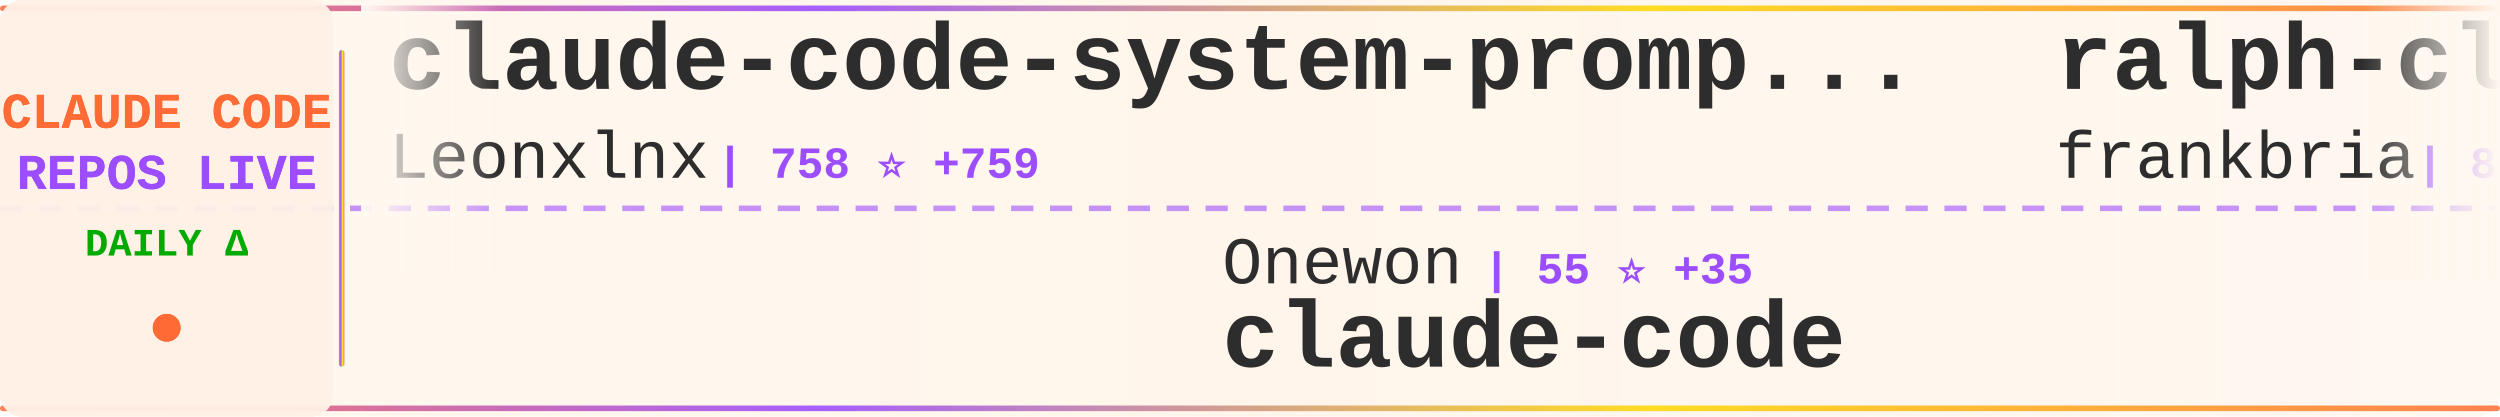
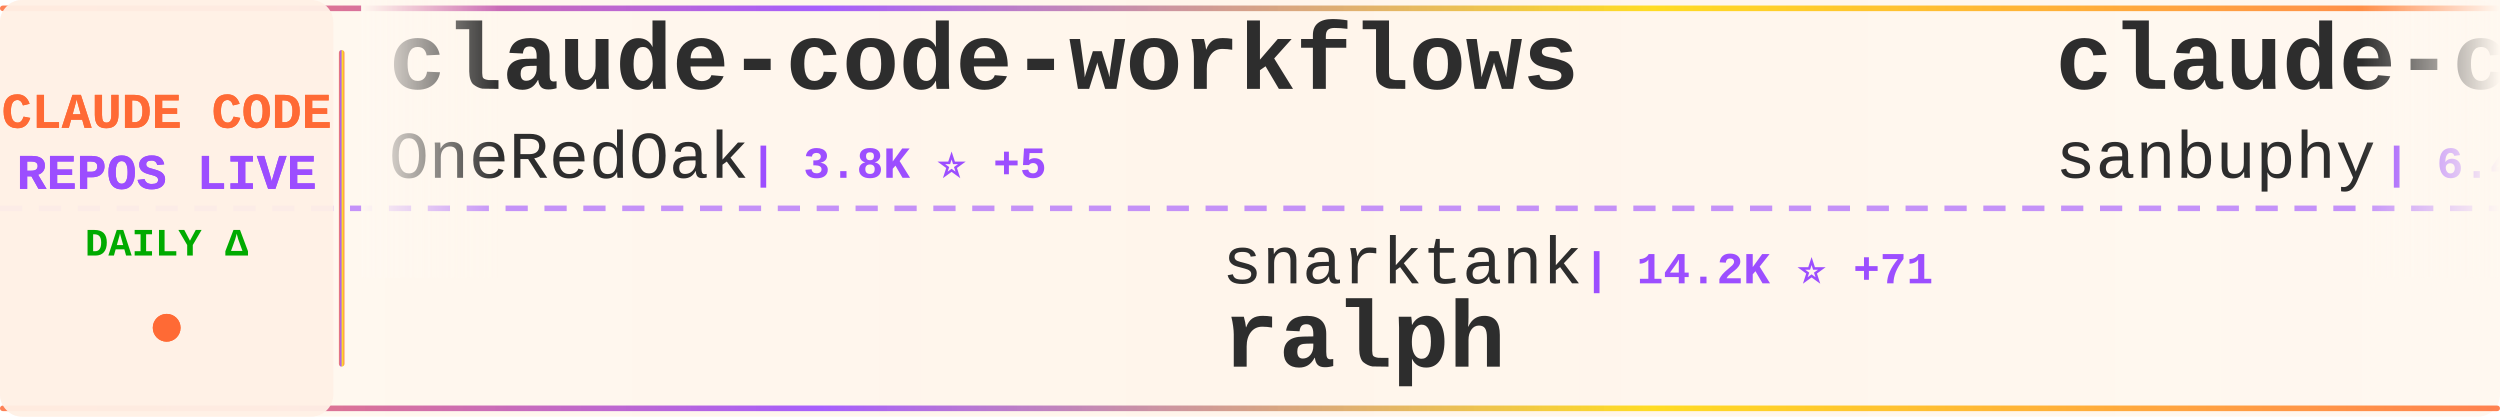
<svg xmlns="http://www.w3.org/2000/svg" width="900" height="150">
  <defs>
    <linearGradient id="tickerBg" x1="0%" y1="0%" x2="100%" y2="0%">
      <stop offset="0%" style="stop-color:#fff8f0;stop-opacity:0.98" />
      <stop offset="50%" style="stop-color:#fff5eb;stop-opacity:1" />
      <stop offset="100%" style="stop-color:#fff8f0;stop-opacity:0.98" />
    </linearGradient>
    <linearGradient id="borderGrad" x1="0%" y1="0%" x2="100%" y2="0%">
      <stop offset="0%" style="stop-color:#FF6B35;stop-opacity:0.85">
        <animate attributeName="stop-opacity" values="0.85;1;0.85" dur="2s" repeatCount="indefinite" />
      </stop>
      <stop offset="33%" style="stop-color:#9C4EFF;stop-opacity:0.9">
        <animate attributeName="stop-opacity" values="0.9;1;0.9" dur="2.2s" repeatCount="indefinite" />
      </stop>
      <stop offset="66%" style="stop-color:#FFD700;stop-opacity:0.85">
        <animate attributeName="stop-opacity" values="0.85;1;0.85" dur="1.8s" repeatCount="indefinite" />
      </stop>
      <stop offset="100%" style="stop-color:#FF6B35;stop-opacity:0.85">
        <animate attributeName="stop-opacity" values="0.85;1;0.85" dur="2s" repeatCount="indefinite" />
      </stop>
    </linearGradient>
    <filter id="textGlow">
      <feGaussianBlur stdDeviation="0.15" result="coloredBlur" />
      <feMerge>
        <feMergeNode in="coloredBlur" />
        <feMergeNode in="SourceGraphic" />
      </feMerge>
    </filter>
    <filter id="metricGlow">
      <feGaussianBlur stdDeviation="0.2" result="coloredBlur" />
      <feMerge>
        <feMergeNode in="coloredBlur" />
        <feMergeNode in="SourceGraphic" />
      </feMerge>
    </filter>
    <linearGradient id="leftFade" x1="0%" y1="0%" x2="100%" y2="0%">
      <stop offset="0%" style="stop-color:#fff8f0;stop-opacity:1" />
      <stop offset="100%" style="stop-color:#fff8f0;stop-opacity:0" />
    </linearGradient>
    <linearGradient id="rightFade" x1="0%" y1="0%" x2="100%" y2="0%">
      <stop offset="0%" style="stop-color:#fff8f0;stop-opacity:0" />
      <stop offset="100%" style="stop-color:#fff8f0;stop-opacity:1" />
    </linearGradient>
  </defs>
  <rect width="900" height="150" fill="url(#tickerBg)" rx="8" />
  <rect x="0" y="2" width="900" height="2" fill="url(#borderGrad)" rx="1" />
  <rect x="0" y="146" width="900" height="2" fill="url(#borderGrad)" rx="1" />
  <line x1="0" y1="75" x2="900" y2="75" stroke="#9C4EFF" stroke-width="2" stroke-dasharray="8 6" opacity="0.6" />
  <rect x="0" y="0" width="120" height="150" fill="#fff0e6" opacity="0.95" rx="8" />
  <text x="60" y="46" font-family="'Courier New', monospace" font-size="18" font-weight="bold" fill="#FF6B35" text-anchor="middle" filter="url(#textGlow)">
    CLAUDE CODE
  </text>
  <text x="60" y="68" font-family="'Courier New', monospace" font-size="18" font-weight="bold" fill="#9C4EFF" text-anchor="middle" filter="url(#textGlow)">
    REPOS LIVE
  </text>
  <text x="60" y="92" font-family="'Courier New', monospace" font-size="14" font-weight="bold" fill="#00aa00" text-anchor="middle">
    DAILY Δ
  </text>
  <circle cx="60" cy="118" r="5" fill="#FF6B35" filter="url(#metricGlow)">
    <animate attributeName="r" values="4;6;4" dur="1.5s" repeatCount="indefinite" />
    <animate attributeName="opacity" values="0.6;1;0.6" dur="1.5s" repeatCount="indefinite" />
  </circle>
  <rect x="122" y="18" width="2" height="114" fill="url(#borderGrad)" rx="1" />
  <clipPath id="tickerClip">
    <rect x="130" y="0" width="770" height="150" />
  </clipPath>
  <g clip-path="url(#tickerClip)">
    <g id="tickerItems">
      <animateTransform attributeName="transform" attributeType="XML" type="translate" from="0 0" to="-3000 0" dur="54s" repeatCount="indefinite" />
      <g transform="translate(0, 0)">
-         <text x="140" y="32" font-family="'Courier New', monospace" font-size="34" font-weight="bold" fill="#2d2d2d">claude-code-system-promp...</text>
-         <text x="140" y="64" font-family="'Courier New', monospace" font-size="24" font-weight="normal" fill="#2d2d2d" opacity="1.0">Leonxlnx</text>
-         <text x="258" y="64" font-family="'Courier New', monospace" font-size="16" font-weight="bold" fill="#9C4EFF"> | 758 ⭐ +759</text>
+         <text x="140" y="32" font-family="'Courier New', monospace" font-size="34" font-weight="bold" fill="#2d2d2d">claude-code-workflows</text>
+         <text x="140" y="64" font-family="'Courier New', monospace" font-size="24" font-weight="normal" fill="#2d2d2d" opacity="1.0">OneRedOak</text>
+         <text x="270" y="64" font-family="'Courier New', monospace" font-size="16" font-weight="bold" fill="#9C4EFF"> | 3.8K ⭐ +5</text>
      </g>
      <g transform="translate(300, 0)">
-         <text x="140" y="102" font-family="'Courier New', monospace" font-size="24" font-weight="normal" fill="#2d2d2d" opacity="1.0">Onewon</text>
-         <text x="234" y="102" font-family="'Courier New', monospace" font-size="16" font-weight="bold" fill="#9C4EFF"> | 55 ⭐ +35</text>
+         <text x="140" y="102" font-family="'Courier New', monospace" font-size="24" font-weight="normal" fill="#2d2d2d" opacity="1.0">snarktank</text>
+         <text x="270" y="102" font-family="'Courier New', monospace" font-size="16" font-weight="bold" fill="#9C4EFF"> | 14.2K ⭐ +71</text>
+         <text x="140" y="132" font-family="'Courier New', monospace" font-size="34" font-weight="bold" fill="#2d2d2d">ralph</text>
+       </g>
+       <g transform="translate(600, 0)">
+         <text x="140" y="32" font-family="'Courier New', monospace" font-size="34" font-weight="bold" fill="#2d2d2d">claude-code-source-code</text>
+         <text x="140" y="64" font-family="'Courier New', monospace" font-size="24" font-weight="normal" fill="#2d2d2d" opacity="1.0">sanbuphy</text>
+         <text x="258" y="64" font-family="'Courier New', monospace" font-size="16" font-weight="bold" fill="#9C4EFF"> | 6.4K ⭐ +6.4K</text>
+       </g>
+       <g transform="translate(900, 0)">
+         <text x="140" y="102" font-family="'Courier New', monospace" font-size="24" font-weight="normal" fill="#2d2d2d" opacity="1.0">ding113</text>
+         <text x="246" y="102" font-family="'Courier New', monospace" font-size="16" font-weight="bold" fill="#9C4EFF"> | 2.2K ⭐ +21</text>
+         <text x="140" y="132" font-family="'Courier New', monospace" font-size="34" font-weight="bold" fill="#2d2d2d">claude-code-hub</text>
+       </g>
+       <g transform="translate(1200, 0)">
+         <text x="140" y="32" font-family="'Courier New', monospace" font-size="34" font-weight="bold" fill="#2d2d2d">claude-code</text>
+         <text x="140" y="64" font-family="'Courier New', monospace" font-size="24" font-weight="normal" fill="#2d2d2d" opacity="1.0">Onewon</text>
+         <text x="234" y="64" font-family="'Courier New', monospace" font-size="16" font-weight="bold" fill="#9C4EFF"> | 74 ⭐ +54</text>
+       </g>
+       <g transform="translate(1500, 0)">
+         <text x="140" y="102" font-family="'Courier New', monospace" font-size="24" font-weight="normal" fill="#2d2d2d" opacity="1.0">obra</text>
+         <text x="210" y="102" font-family="'Courier New', monospace" font-size="16" font-weight="bold" fill="#9C4EFF"> | 128.4K ⭐ +2.5K</text>
+         <text x="140" y="132" font-family="'Courier New', monospace" font-size="34" font-weight="bold" fill="#2d2d2d">superpowers</text>
+       </g>
+       <g transform="translate(1800, 0)">
+         <text x="140" y="32" font-family="'Courier New', monospace" font-size="34" font-weight="bold" fill="#2d2d2d">my-claude-code-setup</text>
+         <text x="140" y="64" font-family="'Courier New', monospace" font-size="24" font-weight="normal" fill="#2d2d2d" opacity="1.0">centminmod</text>
+         <text x="282" y="64" font-family="'Courier New', monospace" font-size="16" font-weight="bold" fill="#9C4EFF"> | 2.1K ⭐ +5</text>
+       </g>
+       <g transform="translate(2100, 0)">
+         <text x="140" y="102" font-family="'Courier New', monospace" font-size="24" font-weight="normal" fill="#2d2d2d" opacity="1.0">anthropics</text>
+         <text x="282" y="102" font-family="'Courier New', monospace" font-size="16" font-weight="bold" fill="#9C4EFF"> | 4.1K ⭐ +20</text>
+         <text x="140" y="132" font-family="'Courier New', monospace" font-size="34" font-weight="bold" fill="#2d2d2d">claude-code-security-rev...</text>
+       </g>
+       <g transform="translate(2400, 0)">
+         <text x="140" y="32" font-family="'Courier New', monospace" font-size="34" font-weight="bold" fill="#2d2d2d">claude-code-router</text>
+         <text x="140" y="64" font-family="'Courier New', monospace" font-size="24" font-weight="normal" fill="#2d2d2d" opacity="1.0">musistudio</text>
+         <text x="282" y="64" font-family="'Courier New', monospace" font-size="16" font-weight="bold" fill="#9C4EFF"> | 30.9K ⭐ +145</text>
+       </g>
+       <g transform="translate(2700, 0)">
+         <text x="140" y="102" font-family="'Courier New', monospace" font-size="24" font-weight="normal" fill="#2d2d2d" opacity="1.0">mehmoodosman</text>
+         <text x="306" y="102" font-family="'Courier New', monospace" font-size="16" font-weight="bold" fill="#9C4EFF"> | 70 ⭐ +70</text>
        <text x="140" y="132" font-family="'Courier New', monospace" font-size="34" font-weight="bold" fill="#2d2d2d">claude-code</text>
      </g>
-       <g transform="translate(600, 0)">
-         <text x="140" y="32" font-family="'Courier New', monospace" font-size="34" font-weight="bold" fill="#2d2d2d">ralph-claude-code</text>
-         <text x="140" y="64" font-family="'Courier New', monospace" font-size="24" font-weight="normal" fill="#2d2d2d" opacity="1.0">frankbria</text>
-         <text x="270" y="64" font-family="'Courier New', monospace" font-size="16" font-weight="bold" fill="#9C4EFF"> | 8.3K ⭐ +33</text>
-       </g>
-       <g transform="translate(900, 0)">
-         <text x="140" y="102" font-family="'Courier New', monospace" font-size="24" font-weight="normal" fill="#2d2d2d" opacity="1.0">jarmuine</text>
-         <text x="258" y="102" font-family="'Courier New', monospace" font-size="16" font-weight="bold" fill="#9C4EFF"> | 379 ⭐ +381</text>
-         <text x="140" y="132" font-family="'Courier New', monospace" font-size="34" font-weight="bold" fill="#2d2d2d">claude-code</text>
-       </g>
-       <g transform="translate(1200, 0)">
-         <text x="140" y="32" font-family="'Courier New', monospace" font-size="34" font-weight="bold" fill="#2d2d2d">skills</text>
-         <text x="140" y="64" font-family="'Courier New', monospace" font-size="24" font-weight="normal" fill="#2d2d2d" opacity="1.0">anthropics</text>
-         <text x="282" y="64" font-family="'Courier New', monospace" font-size="16" font-weight="bold" fill="#9C4EFF"> | 107.5K ⭐ +962</text>
-       </g>
-       <g transform="translate(1500, 0)">
-         <text x="140" y="102" font-family="'Courier New', monospace" font-size="24" font-weight="normal" fill="#2d2d2d" opacity="1.0">bfly123</text>
-         <text x="246" y="102" font-family="'Courier New', monospace" font-size="16" font-weight="bold" fill="#9C4EFF"> | 2.0K ⭐ +32</text>
-         <text x="140" y="132" font-family="'Courier New', monospace" font-size="34" font-weight="bold" fill="#2d2d2d">claude_code_bridge</text>
-       </g>
-       <g transform="translate(1800, 0)">
-         <text x="140" y="32" font-family="'Courier New', monospace" font-size="34" font-weight="bold" fill="#2d2d2d">superpowers</text>
-         <text x="140" y="64" font-family="'Courier New', monospace" font-size="24" font-weight="normal" fill="#2d2d2d" opacity="1.0">obra</text>
-         <text x="210" y="64" font-family="'Courier New', monospace" font-size="16" font-weight="bold" fill="#9C4EFF"> | 127.8K ⭐ +2.6K</text>
-       </g>
-       <g transform="translate(2100, 0)">
-         <text x="140" y="102" font-family="'Courier New', monospace" font-size="24" font-weight="normal" fill="#2d2d2d" opacity="1.0">pedrohcgs</text>
-         <text x="270" y="102" font-family="'Courier New', monospace" font-size="16" font-weight="bold" fill="#9C4EFF"> | 812 ⭐ +11</text>
-         <text x="140" y="132" font-family="'Courier New', monospace" font-size="34" font-weight="bold" fill="#2d2d2d">claude-code-my-workflow</text>
-       </g>
-       <g transform="translate(2400, 0)">
-         <text x="140" y="32" font-family="'Courier New', monospace" font-size="34" font-weight="bold" fill="#2d2d2d">claude-code-transcripts</text>
-         <text x="140" y="64" font-family="'Courier New', monospace" font-size="24" font-weight="normal" fill="#2d2d2d" opacity="1.0">simonw</text>
-         <text x="234" y="64" font-family="'Courier New', monospace" font-size="16" font-weight="bold" fill="#9C4EFF"> | 1.4K ⭐ +7</text>
-       </g>
-       <g transform="translate(2700, 0)">
-         <text x="140" y="102" font-family="'Courier New', monospace" font-size="24" font-weight="normal" fill="#2d2d2d" opacity="1.0">nishimoto265</text>
-         <text x="306" y="102" font-family="'Courier New', monospace" font-size="16" font-weight="bold" fill="#9C4EFF"> | 495 ⭐</text>
-         <text x="140" y="132" font-family="'Courier New', monospace" font-size="34" font-weight="bold" fill="#2d2d2d">Claude-Code-Communicatio...</text>
-       </g>
      <g transform="translate(3000, 0)">
-         <text x="140" y="32" font-family="'Courier New', monospace" font-size="34" font-weight="bold" fill="#2d2d2d">claude-code-system-promp...</text>
-         <text x="140" y="64" font-family="'Courier New', monospace" font-size="24" font-weight="normal" fill="#2d2d2d" opacity="1.0">Leonxlnx</text>
-         <text x="258" y="64" font-family="'Courier New', monospace" font-size="16" font-weight="bold" fill="#9C4EFF"> | 758 ⭐ +759</text>
+         <text x="140" y="32" font-family="'Courier New', monospace" font-size="34" font-weight="bold" fill="#2d2d2d">claude-code-workflows</text>
+         <text x="140" y="64" font-family="'Courier New', monospace" font-size="24" font-weight="normal" fill="#2d2d2d" opacity="1.0">OneRedOak</text>
+         <text x="270" y="64" font-family="'Courier New', monospace" font-size="16" font-weight="bold" fill="#9C4EFF"> | 3.8K ⭐ +5</text>
      </g>
      <g transform="translate(3300, 0)">
-         <text x="140" y="102" font-family="'Courier New', monospace" font-size="24" font-weight="normal" fill="#2d2d2d" opacity="1.0">Onewon</text>
-         <text x="234" y="102" font-family="'Courier New', monospace" font-size="16" font-weight="bold" fill="#9C4EFF"> | 55 ⭐ +35</text>
-         <text x="140" y="132" font-family="'Courier New', monospace" font-size="34" font-weight="bold" fill="#2d2d2d">claude-code</text>
+         <text x="140" y="102" font-family="'Courier New', monospace" font-size="24" font-weight="normal" fill="#2d2d2d" opacity="1.0">snarktank</text>
+         <text x="270" y="102" font-family="'Courier New', monospace" font-size="16" font-weight="bold" fill="#9C4EFF"> | 14.2K ⭐ +71</text>
+         <text x="140" y="132" font-family="'Courier New', monospace" font-size="34" font-weight="bold" fill="#2d2d2d">ralph</text>
      </g>
      <g transform="translate(3600, 0)">
-         <text x="140" y="32" font-family="'Courier New', monospace" font-size="34" font-weight="bold" fill="#2d2d2d">ralph-claude-code</text>
-         <text x="140" y="64" font-family="'Courier New', monospace" font-size="24" font-weight="normal" fill="#2d2d2d" opacity="1.0">frankbria</text>
-         <text x="270" y="64" font-family="'Courier New', monospace" font-size="16" font-weight="bold" fill="#9C4EFF"> | 8.3K ⭐ +33</text>
+         <text x="140" y="32" font-family="'Courier New', monospace" font-size="34" font-weight="bold" fill="#2d2d2d">claude-code-source-code</text>
+         <text x="140" y="64" font-family="'Courier New', monospace" font-size="24" font-weight="normal" fill="#2d2d2d" opacity="1.0">sanbuphy</text>
+         <text x="258" y="64" font-family="'Courier New', monospace" font-size="16" font-weight="bold" fill="#9C4EFF"> | 6.4K ⭐ +6.4K</text>
      </g>
      <g transform="translate(3900, 0)">
-         <text x="140" y="102" font-family="'Courier New', monospace" font-size="24" font-weight="normal" fill="#2d2d2d" opacity="1.0">jarmuine</text>
-         <text x="258" y="102" font-family="'Courier New', monospace" font-size="16" font-weight="bold" fill="#9C4EFF"> | 379 ⭐ +381</text>
-         <text x="140" y="132" font-family="'Courier New', monospace" font-size="34" font-weight="bold" fill="#2d2d2d">claude-code</text>
+         <text x="140" y="102" font-family="'Courier New', monospace" font-size="24" font-weight="normal" fill="#2d2d2d" opacity="1.0">ding113</text>
+         <text x="246" y="102" font-family="'Courier New', monospace" font-size="16" font-weight="bold" fill="#9C4EFF"> | 2.2K ⭐ +21</text>
+         <text x="140" y="132" font-family="'Courier New', monospace" font-size="34" font-weight="bold" fill="#2d2d2d">claude-code-hub</text>
      </g>
    </g>
  </g>
  <rect x="130" y="0" width="50" height="100" fill="url(#leftFade)" />
  <rect x="850" y="0" width="50" height="100" fill="url(#rightFade)" />
</svg>
